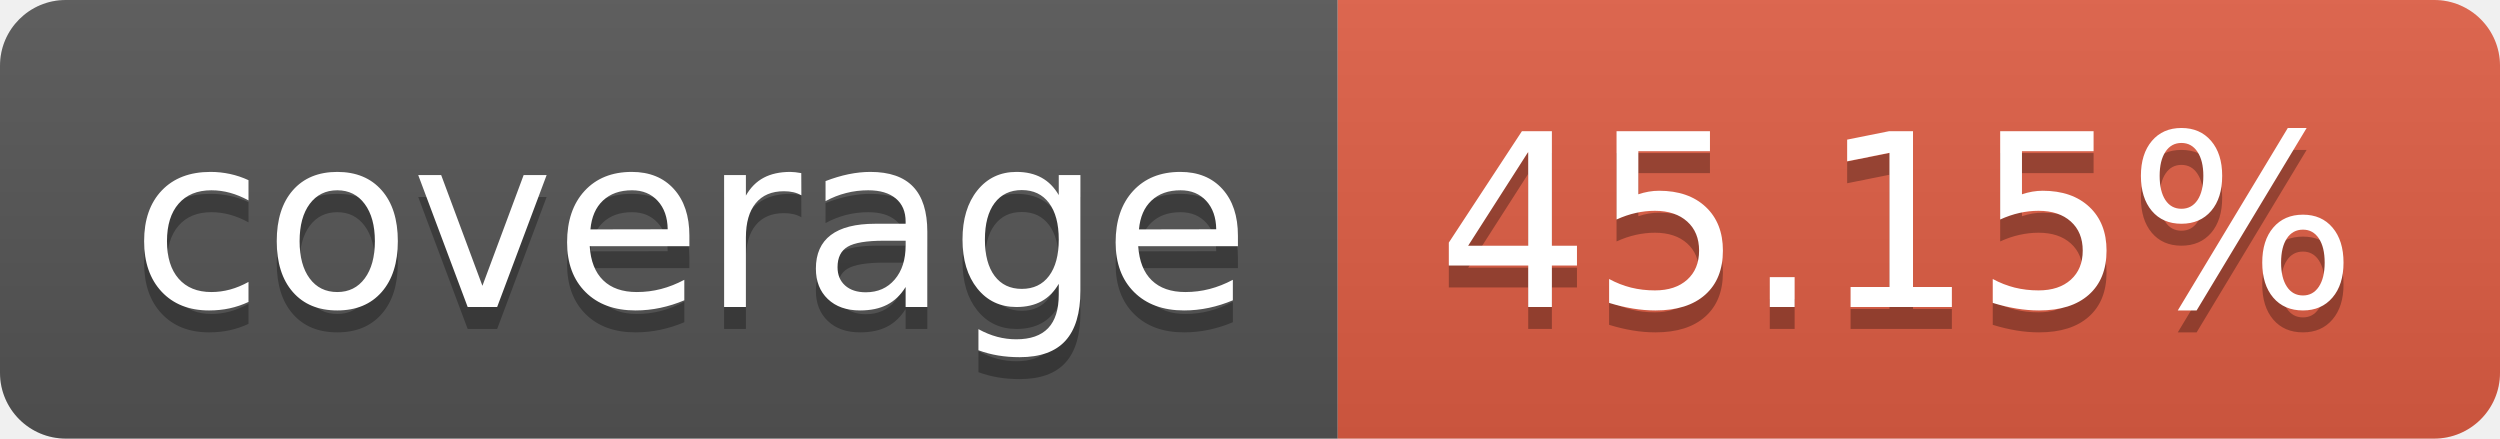
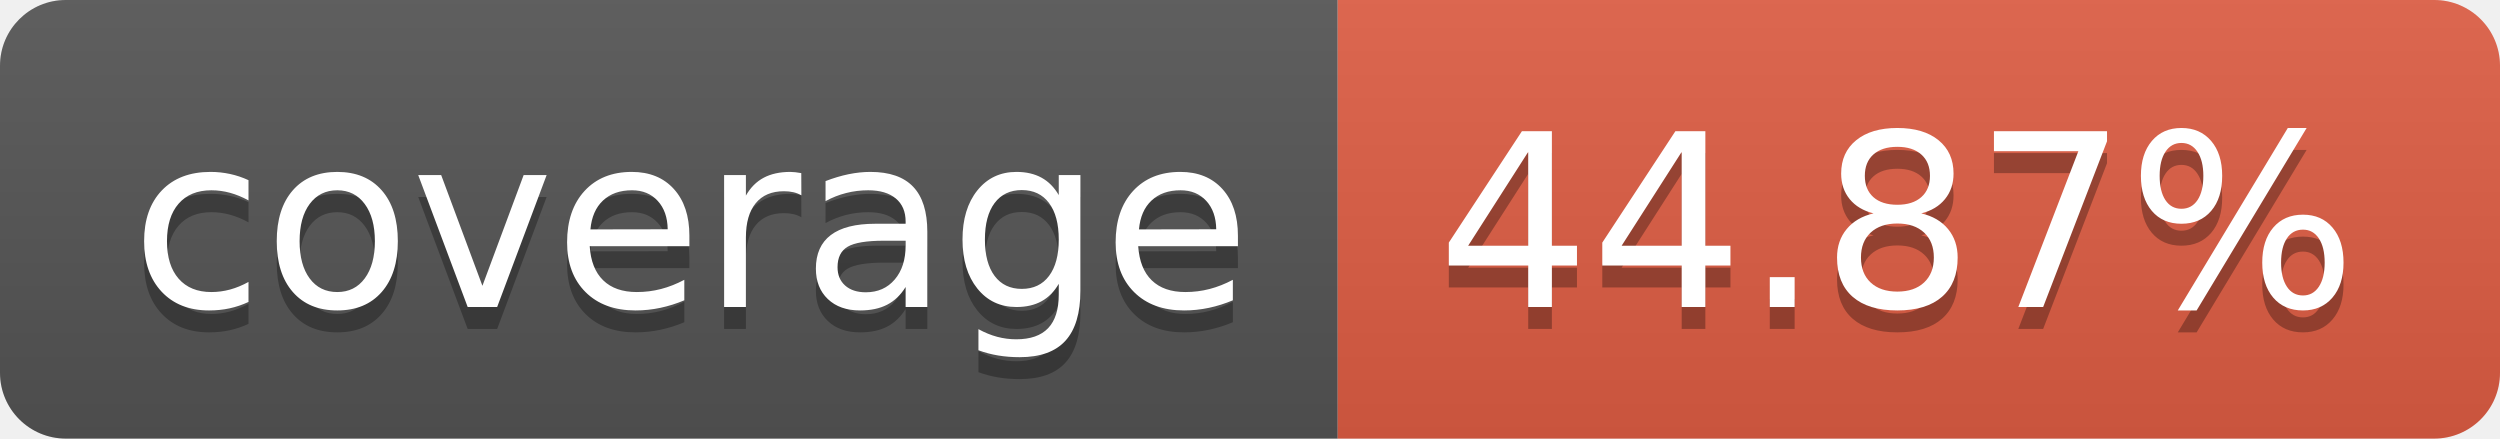
- <svg xmlns="http://www.w3.org/2000/svg" width="114" height="20" role="img" aria-label="coverage: 45.15%">
+ <svg xmlns="http://www.w3.org/2000/svg" width="114" height="20" role="img" aria-label="coverage: 44.87%">
  <linearGradient id="s" x2="0" y2="100%">
    <stop offset="0" stop-color="#bbb" stop-opacity=".1" />
    <stop offset="1" stop-opacity=".1" />
  </linearGradient>
  <clipPath id="r">
    <rect width="114" height="20" rx="3" fill="#fff" />
  </clipPath>
  <g clip-path="url(#r)">
    <rect width="61" height="20" fill="#555" />
    <rect x="61" width="53" height="20" fill="#e05d44" />
    <rect width="114" height="20" fill="url(#s)" />
  </g>
  <g fill="#fff" text-anchor="middle" font-family="Verdana,Geneva,DejaVu Sans,sans-serif" text-rendering="geometricPrecision" font-size="110">
    <text aria-hidden="true" x="315" y="150" fill="#010101" fill-opacity=".3" transform="scale(.1)" textLength="510">coverage</text>
    <text x="315" y="140" transform="scale(.1)" fill="#fff" textLength="510">coverage</text>
-     <text aria-hidden="true" x="865" y="150" fill="#010101" fill-opacity=".3" transform="scale(.1)" textLength="430">45.15%</text>
-     <text x="865" y="140" transform="scale(.1)" fill="#fff" textLength="430">45.15%</text>
+     <text aria-hidden="true" x="865" y="150" fill="#010101" fill-opacity=".3" transform="scale(.1)" textLength="430">44.87%</text>
+     <text x="865" y="140" transform="scale(.1)" fill="#fff" textLength="430">44.87%</text>
  </g>
</svg>
